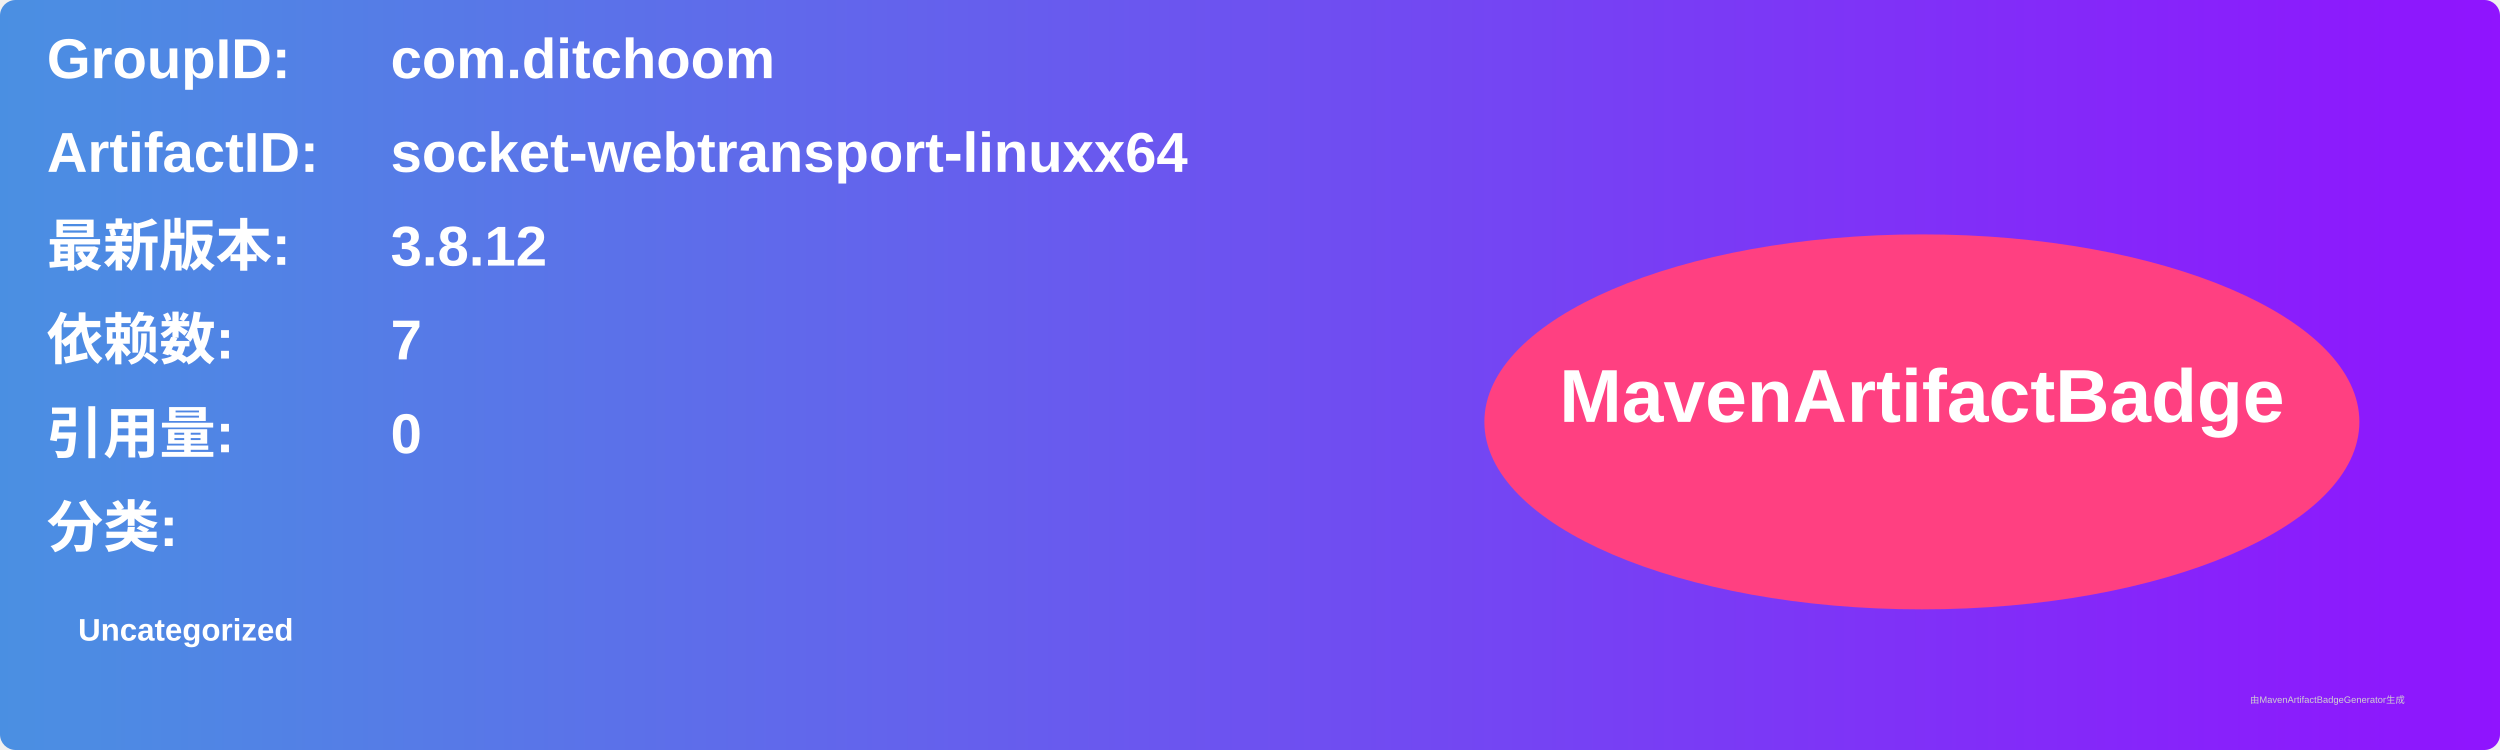
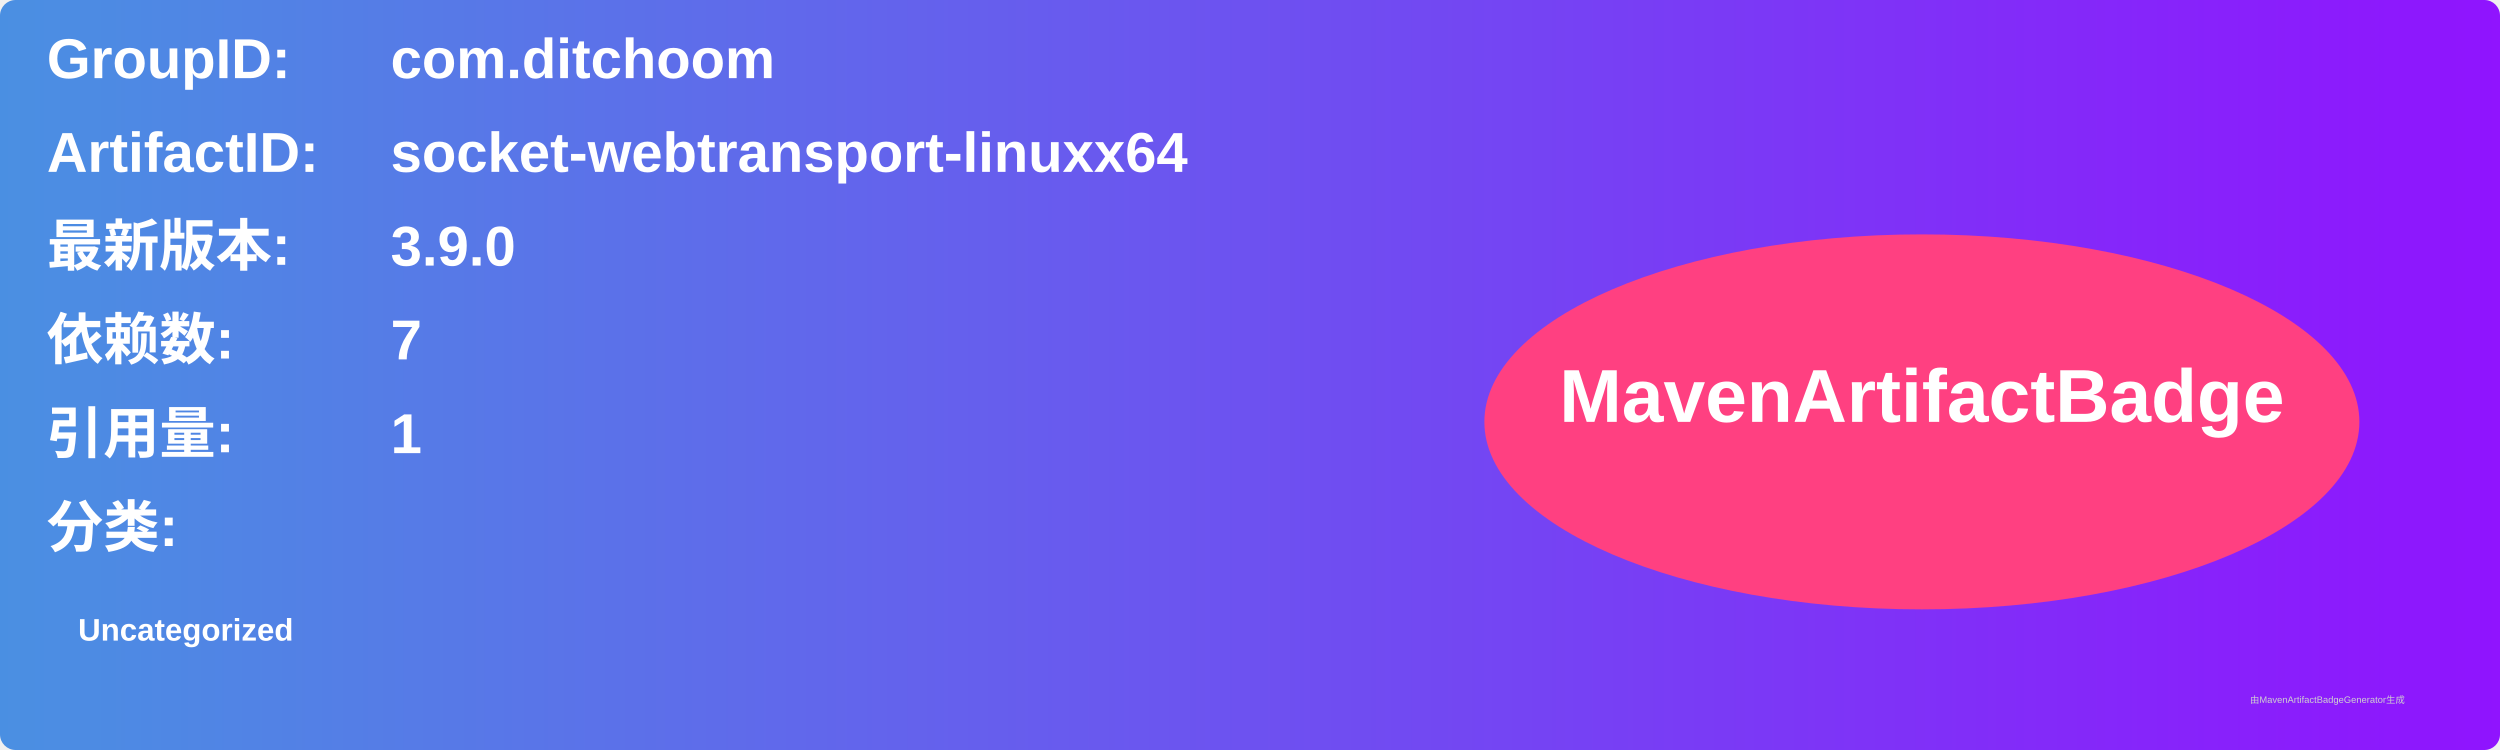
<svg xmlns="http://www.w3.org/2000/svg" width="800" height="240" viewBox="0 0 800 240">
  <linearGradient id="grad" x1="0%" y1="0%" x2="100%" y2="0%">
    <stop offset="0%" stop-color="#4a90e2" />
    <stop offset="100%" stop-color="#9013fe" />
  </linearGradient>
  <rect width="100%" height="100%" rx="5" ry="5" fill="url(#grad)" />
  <g transform="translate(15, 15)">
    <text x="0" y="10" font-family="Arial" font-size="18" fill="white" font-weight="bold" width="260">GroupID:</text>
    <text x="110" y="10" font-family="Arial" font-size="18" fill="white" font-weight="bold" width="460">com.ditchoom</text>
    <text x="0" y="40" font-family="Arial" font-size="18" fill="white" font-weight="bold" width="260">ArtifactID:</text>
    <text x="110" y="40" font-family="Arial" font-size="18" fill="white" font-weight="bold" width="460">socket-webtransport-linuxx64</text>
    <text x="0" y="70" font-family="Arial" font-size="18" fill="white" font-weight="bold">最新版本:</text>
    <text x="110" y="70" font-family="Arial" font-size="18" fill="white" font-weight="bold">
-       <tspan font-weight="bold">3.8.12</tspan>
+       <tspan font-weight="bold">3.9.0</tspan>
    </text>
    <text x="0" y="100" font-family="Arial" font-size="18" fill="white" font-weight="bold">依赖数: </text>
    <text x="110" y="100" font-family="Arial" font-size="18" fill="white">
      <tspan font-weight="bold">7</tspan>
    </text>
    <text x="0" y="130" font-family="Arial" font-size="18" fill="white" font-weight="bold">引用量: </text>
    <text x="110" y="130" font-family="Arial" font-size="18" fill="white">
-       <tspan font-weight="bold">0</tspan>
+       <tspan font-weight="bold">1</tspan>
    </text>
    <text x="0" y="160" font-family="Arial" font-size="18" fill="white" font-weight="bold">分类:</text>
    <text x="10" y="190" font-family="Arial" font-size="10" fill="white">
      <tspan font-weight="bold">Uncategorized</tspan>
    </text>
    <ellipse cx="600" cy="120" rx="140" ry="60" fill="#ff4081" />
    <text x="600" y="120" text-anchor="middle" font-family="Arial" font-size="24" fill="white" font-weight="bold">MavenArtifactBadge</text>
  </g>
  <text x="720" y="225" font-family="Arial" font-size="3" fill="#d0d0d0">由MavenArtifactBadgeGenerator生成</text>
</svg>
